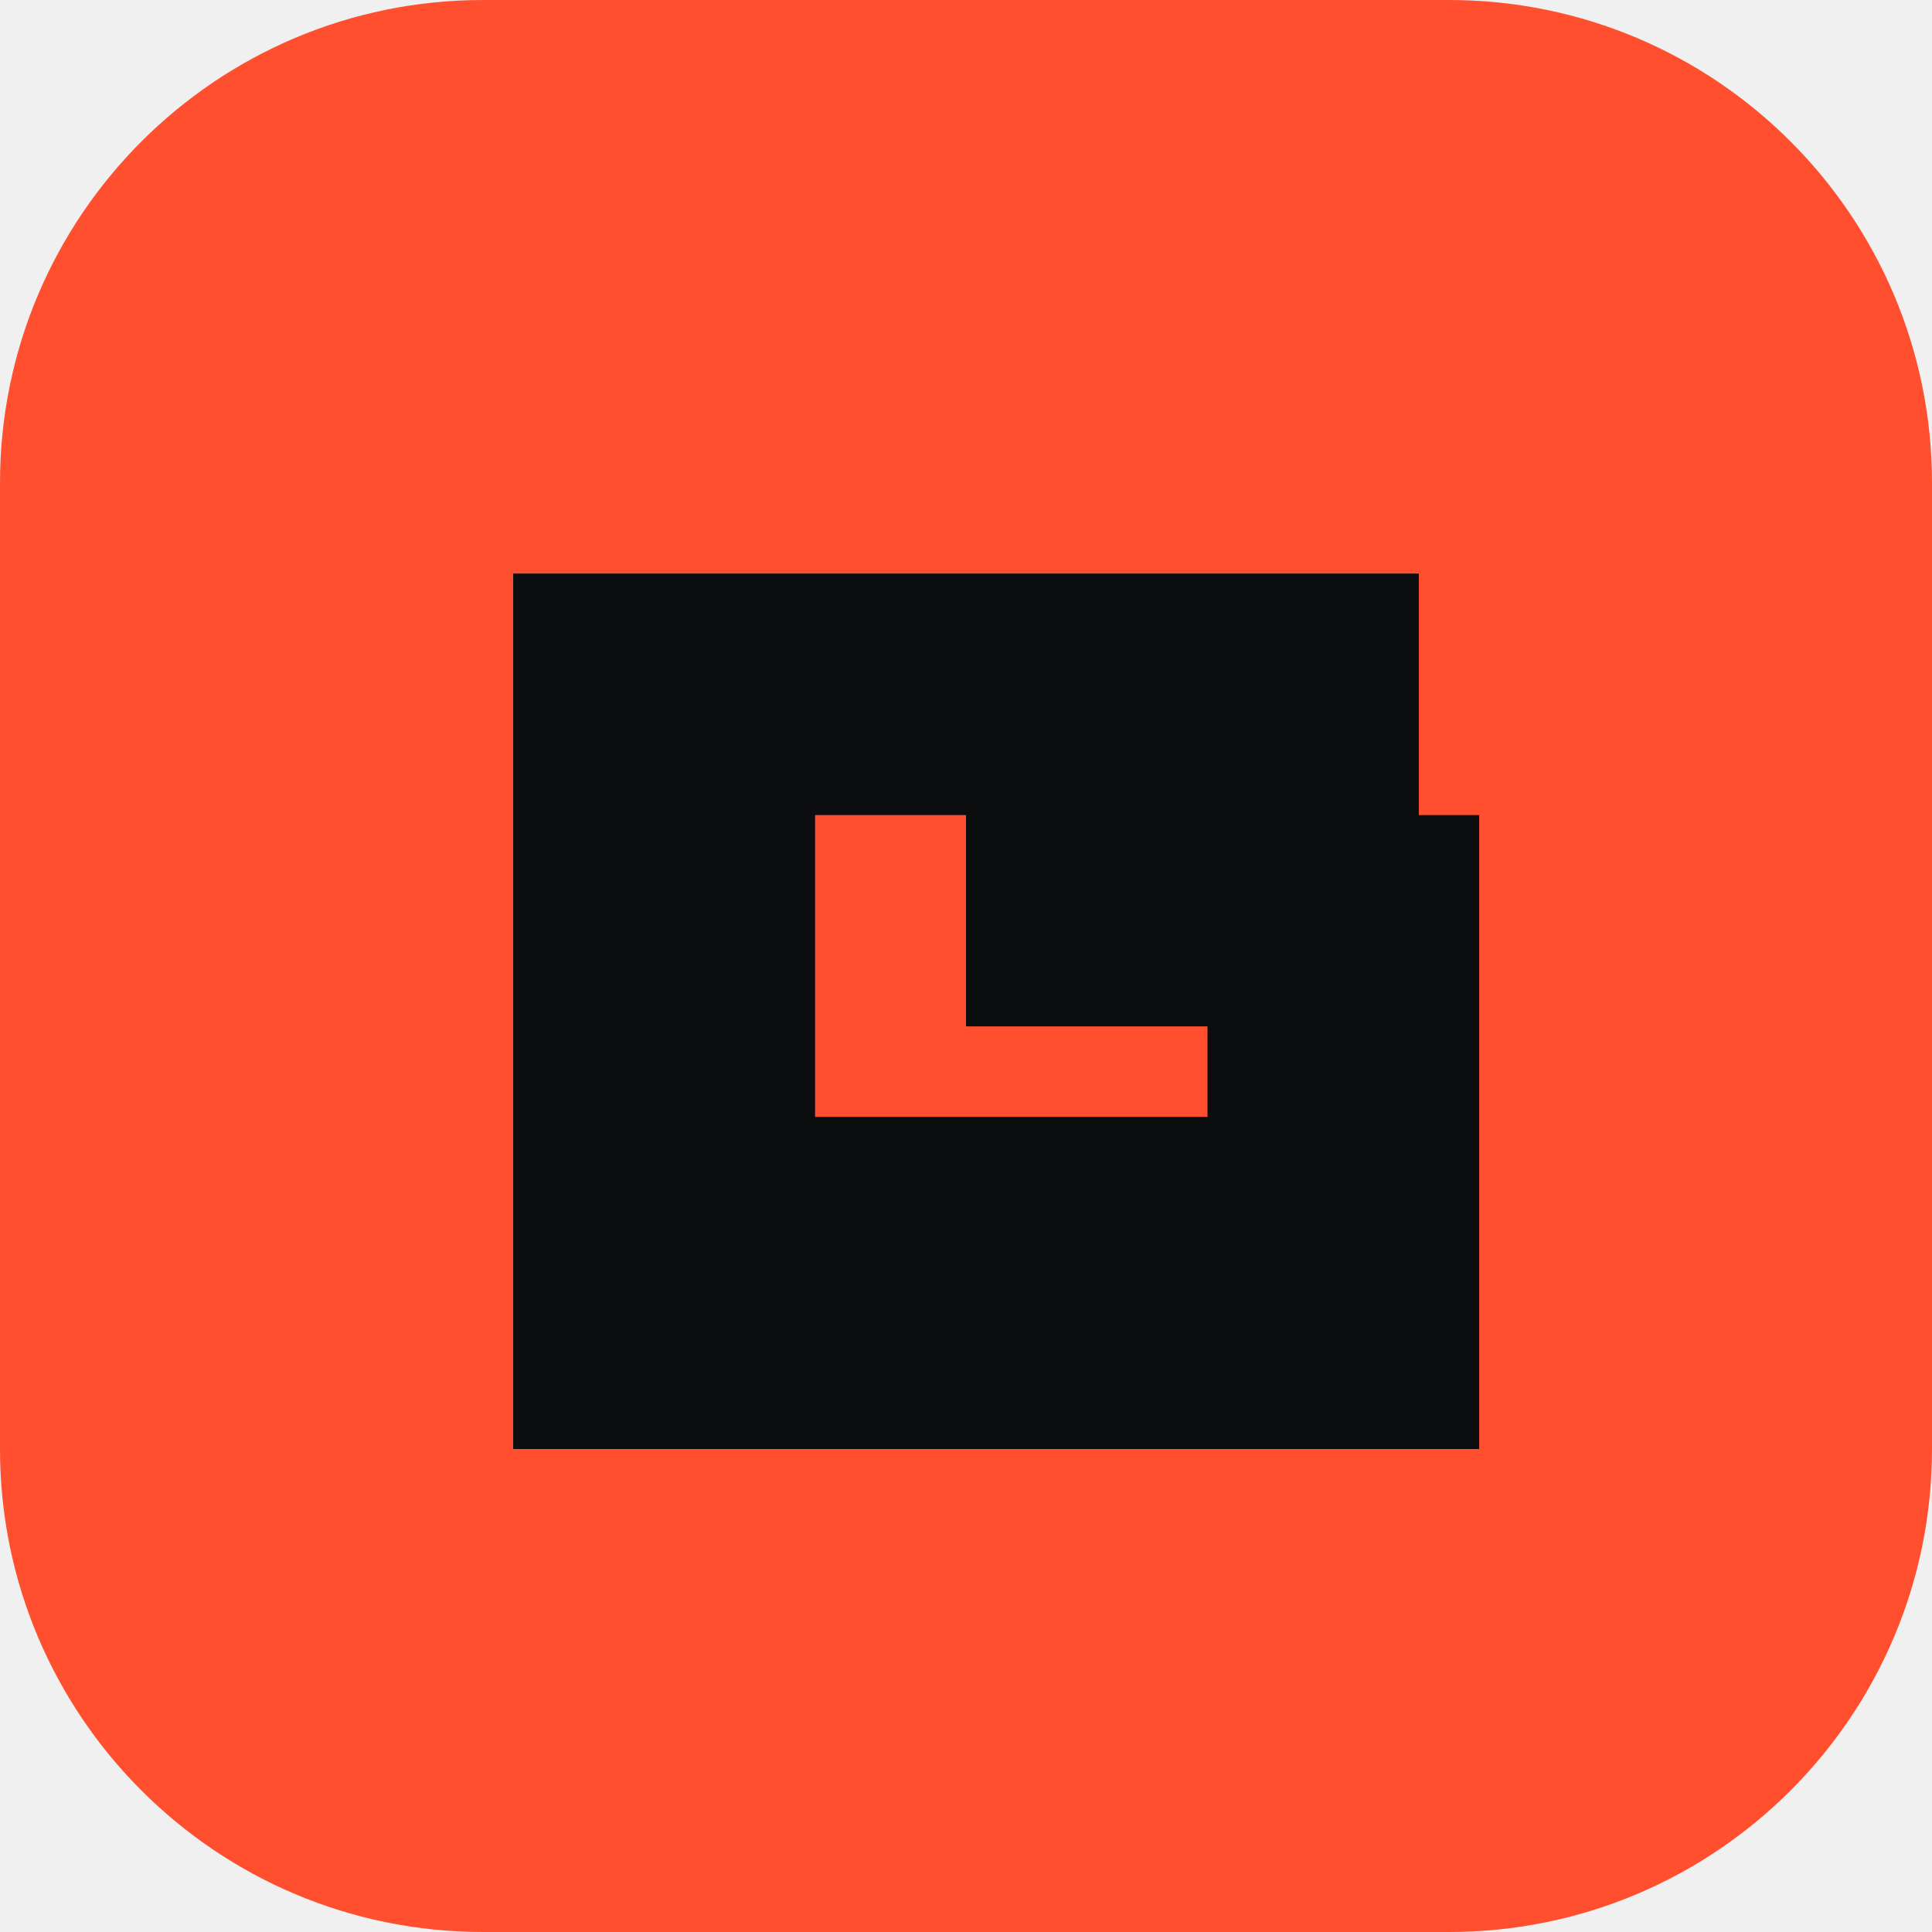
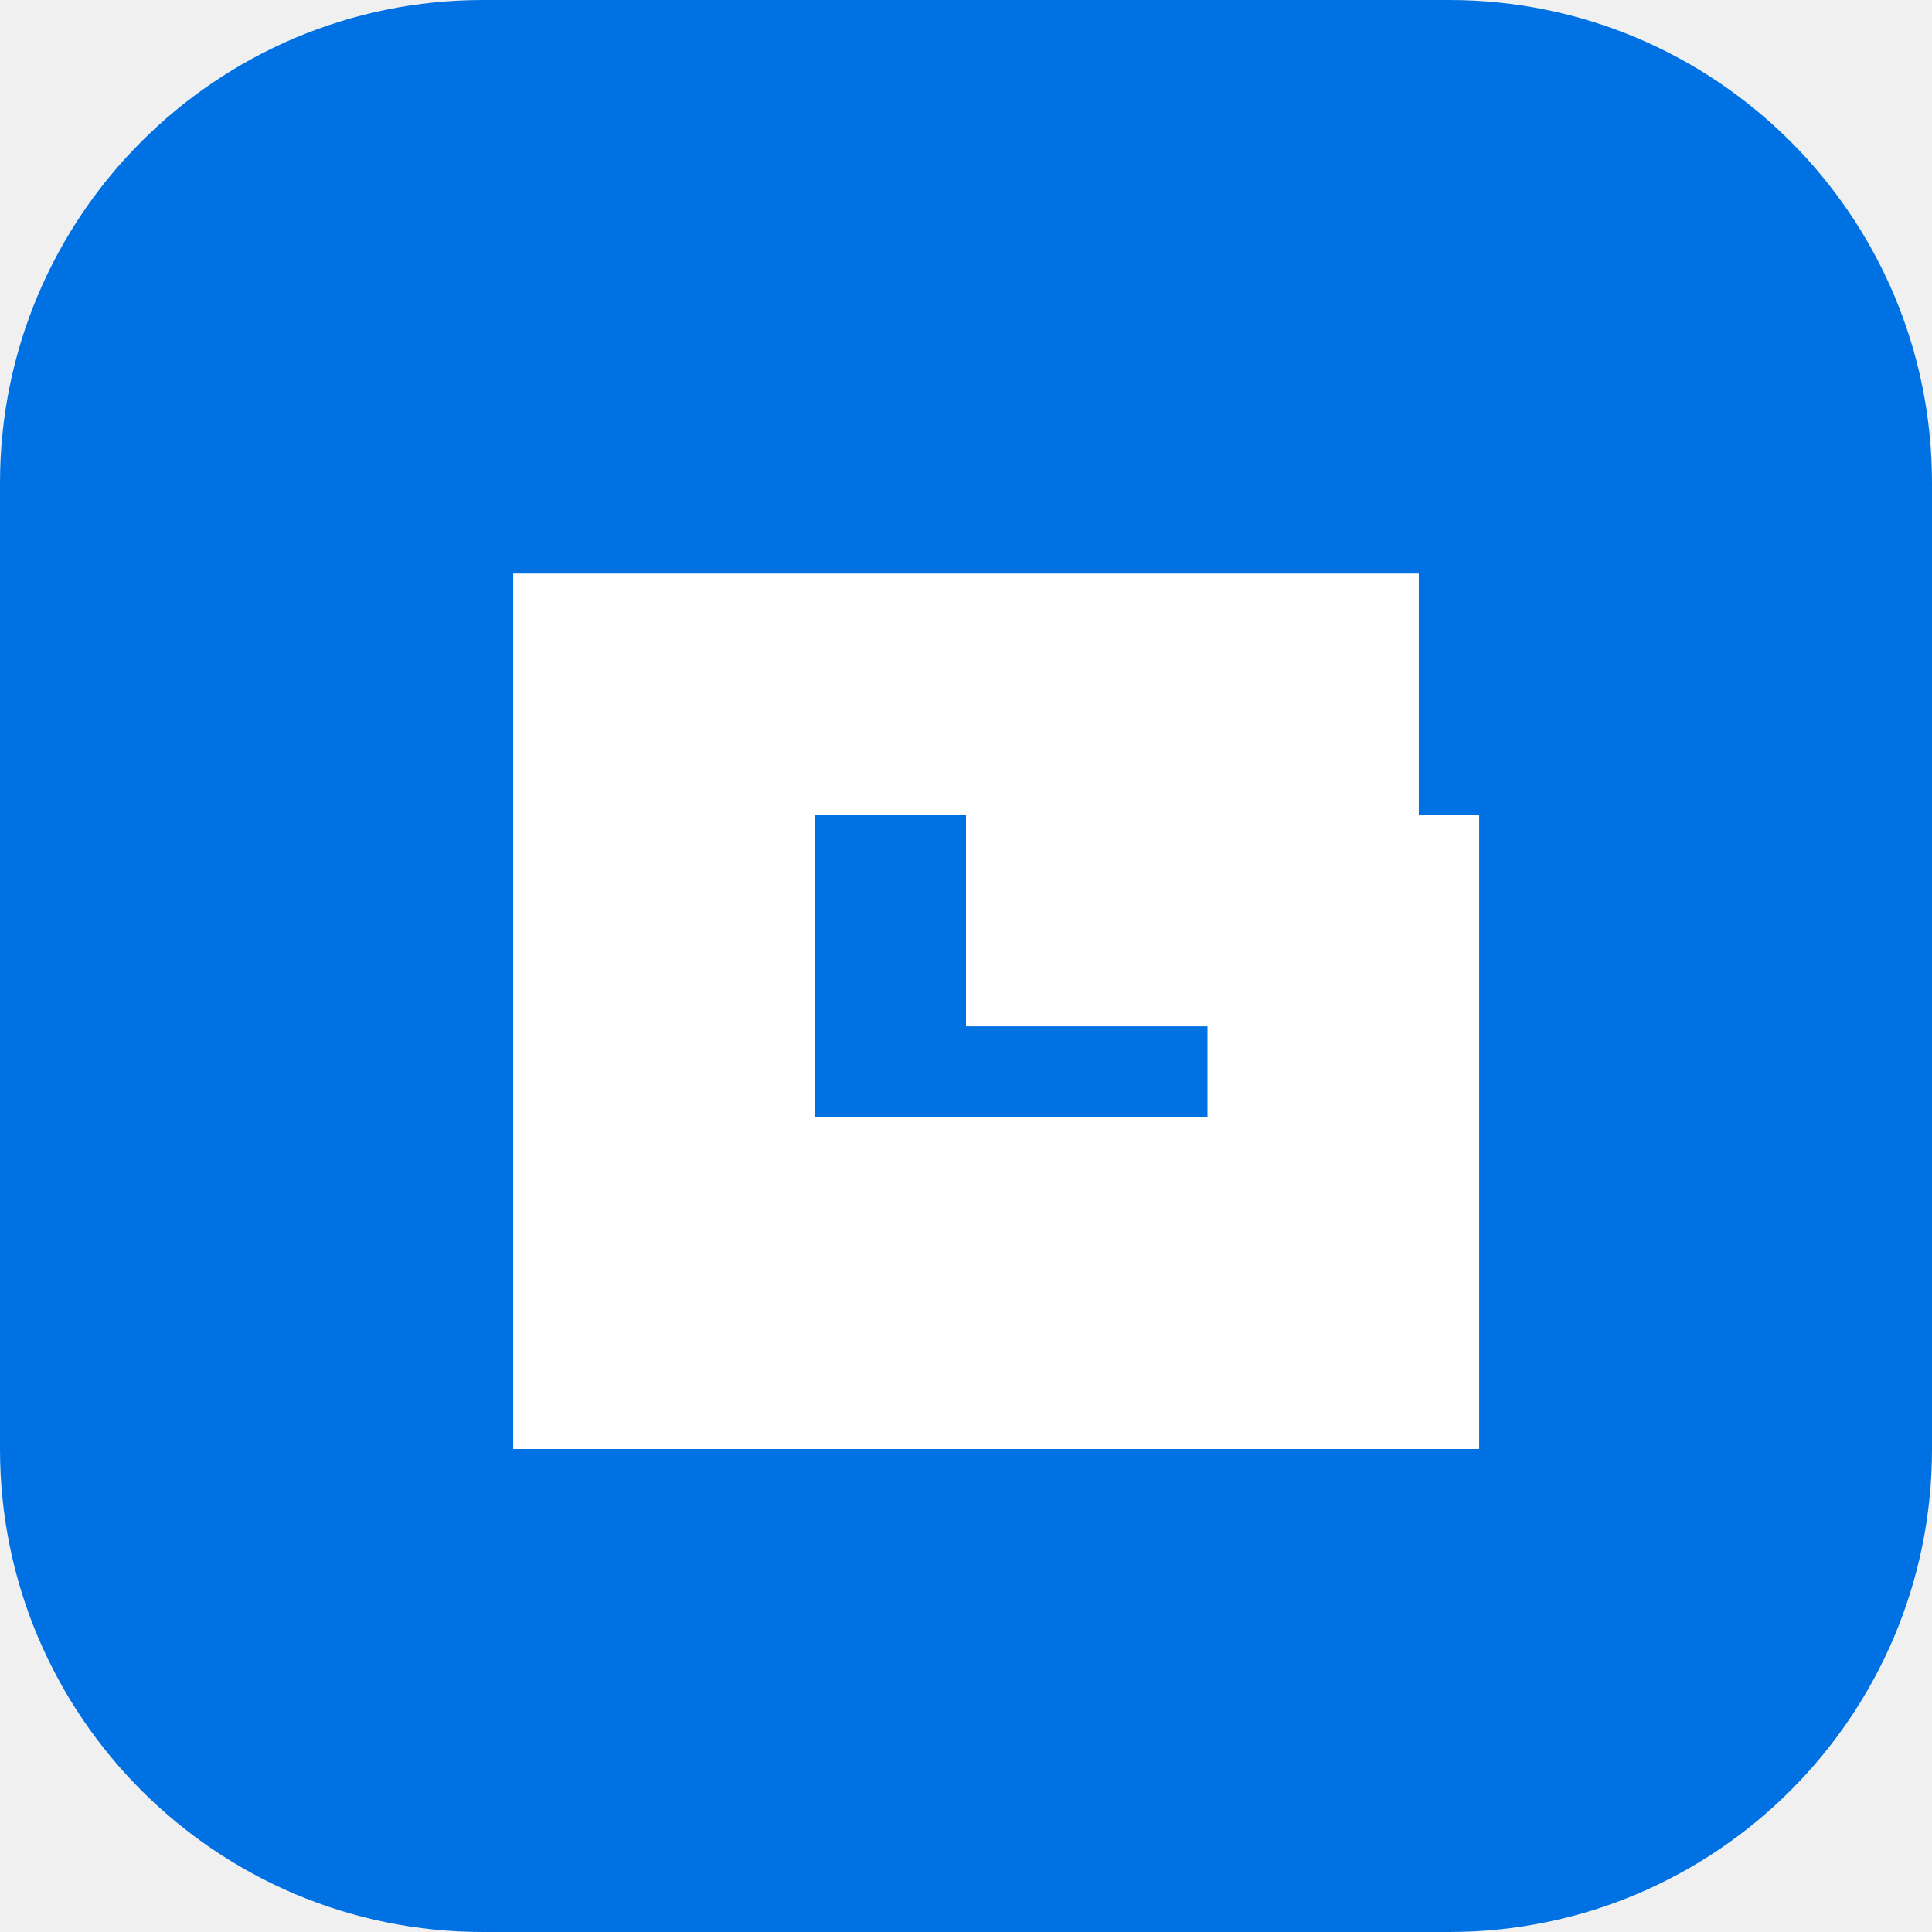
<svg xmlns="http://www.w3.org/2000/svg" viewBox="0 0 64 64">
-   <rect width="64" height="64" rx="16" fill="#ff4f2f" />
-   <path d="M17 19h30v8H27v10h13v-3h-8v-7h17v21H17V19Z" fill="#0b0d0f" />
+   <rect width="64" height="64" rx="16" fill="#0071e3" />
+   <path d="M17 19h30v8H27v10h13v-3h-8v-7h17v21H17V19Z" fill="#ffffff" />
</svg>
